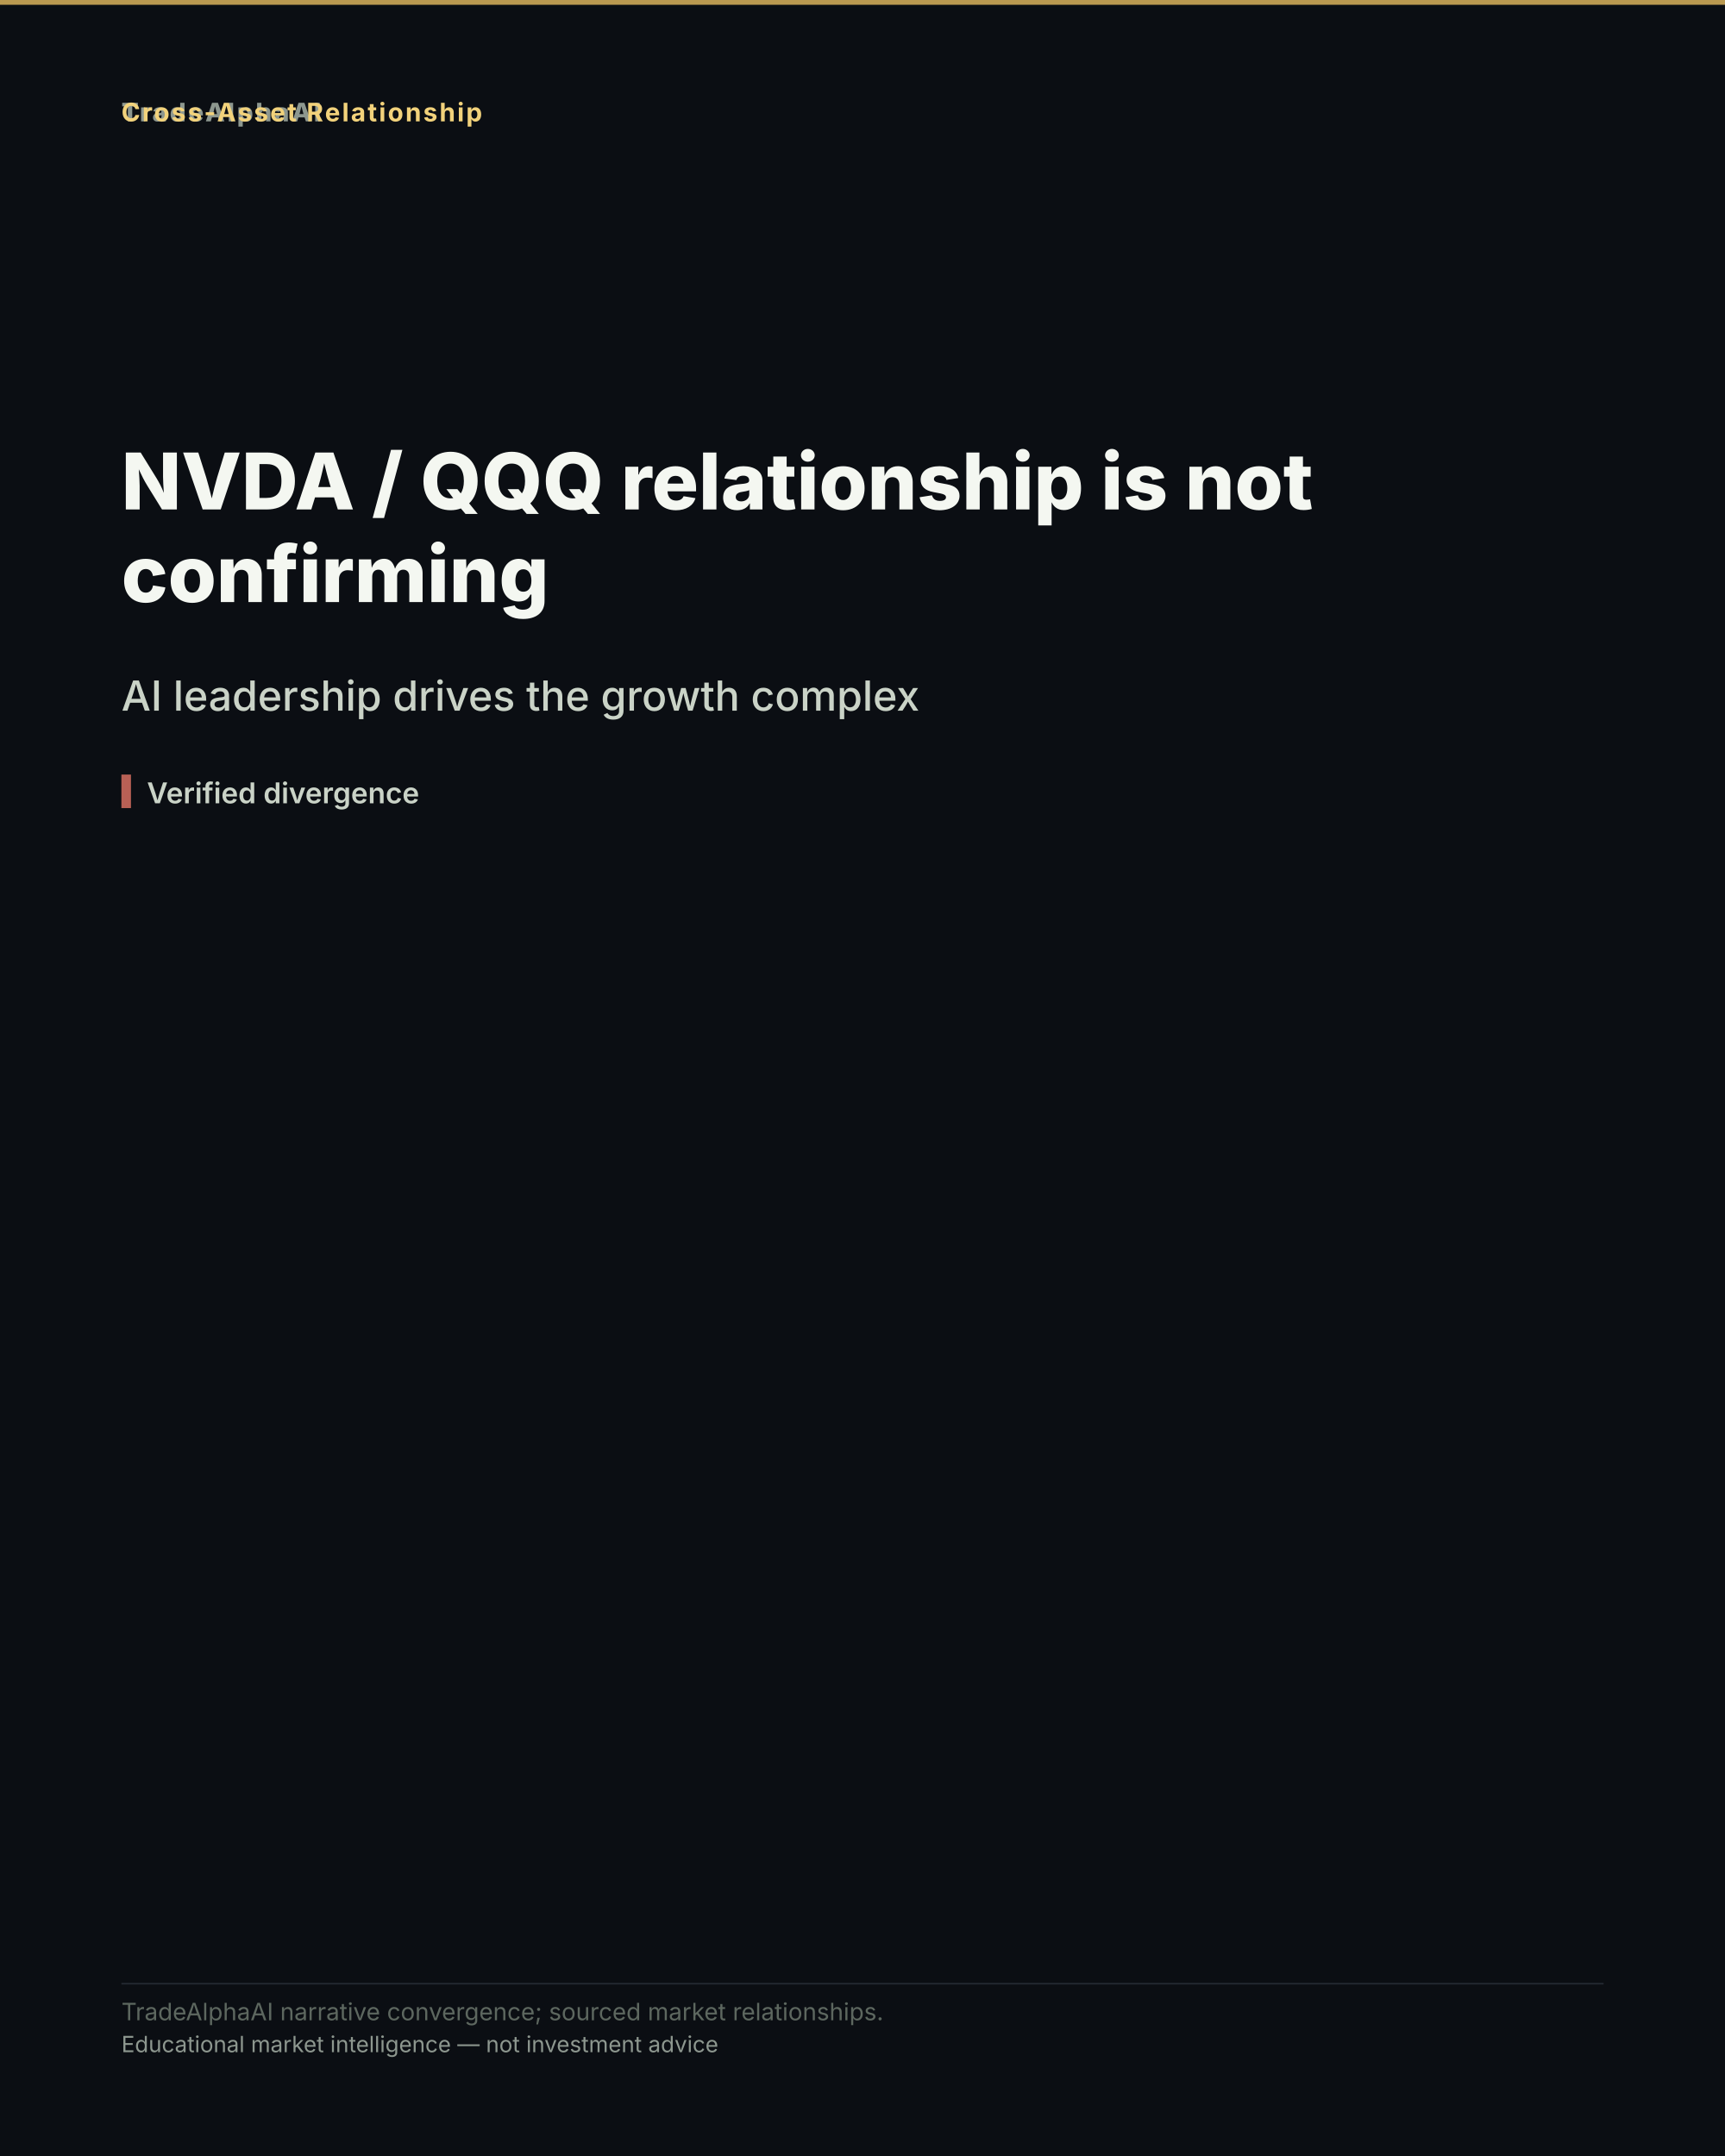
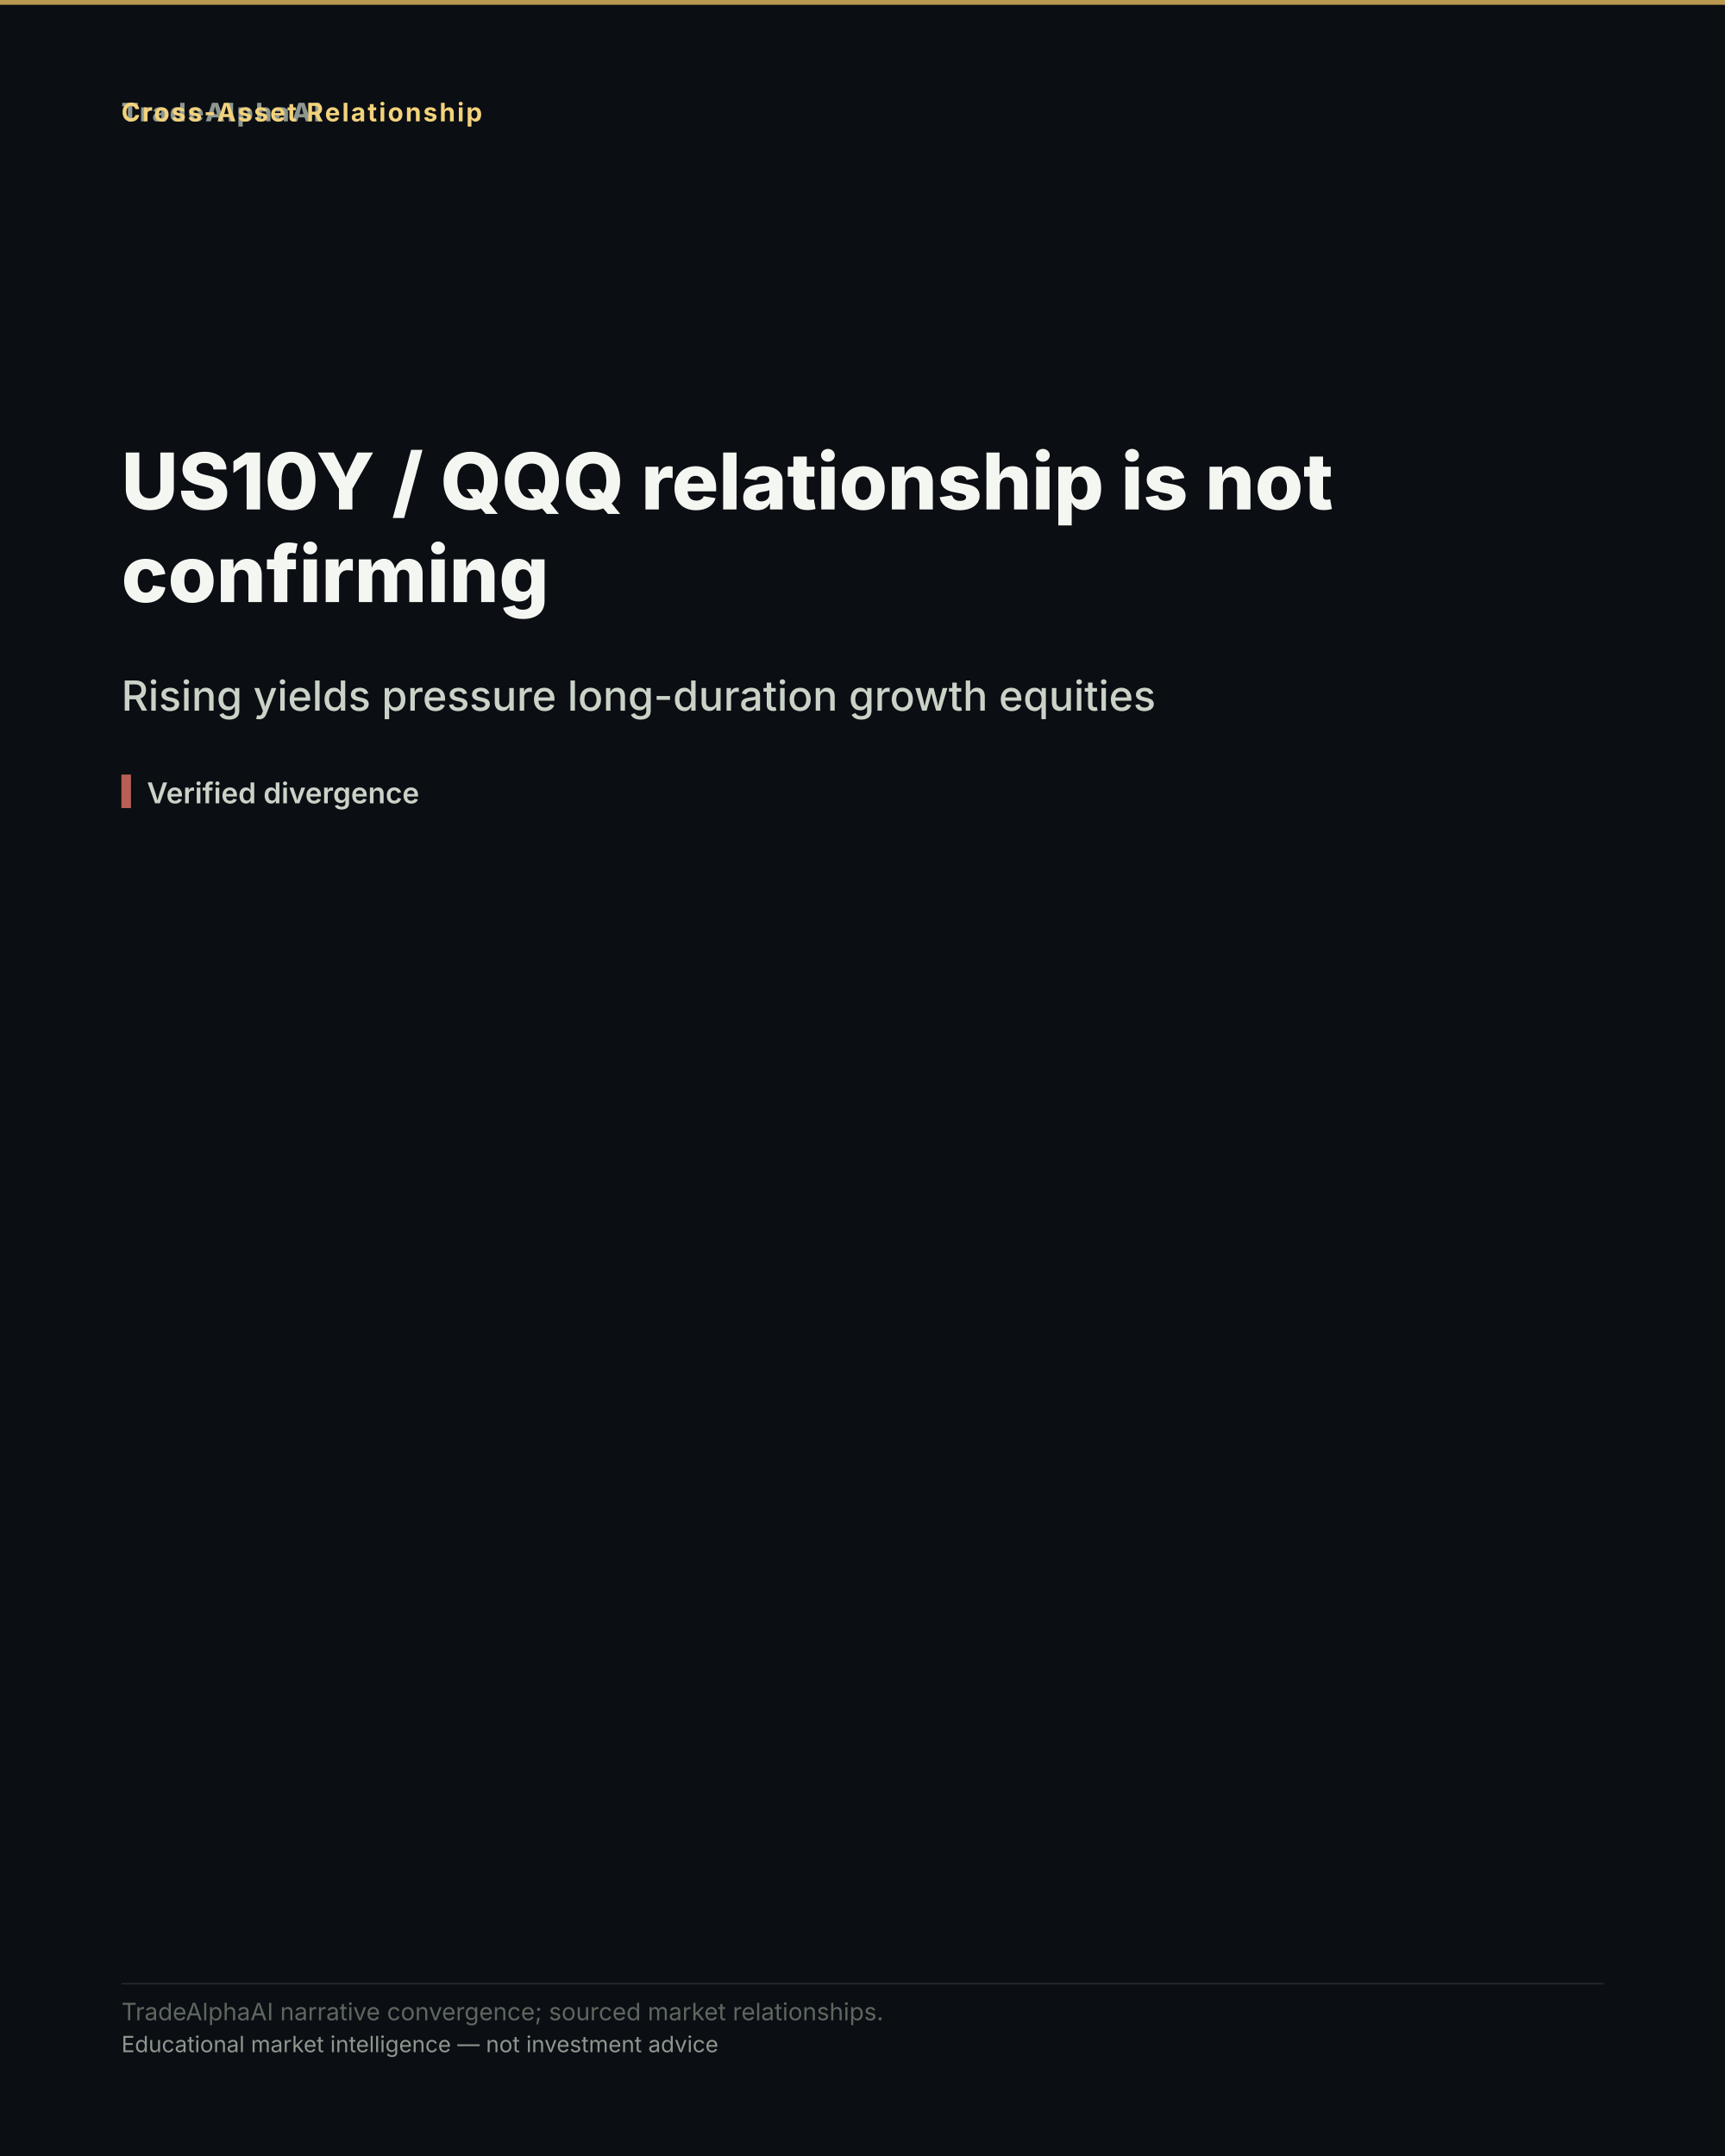
- <svg xmlns="http://www.w3.org/2000/svg" width="1080" height="1350" viewBox="0 0 1080 1350" role="img" aria-label="NVDA / QQQ relationship is not confirming">
+ <svg xmlns="http://www.w3.org/2000/svg" width="1080" height="1350" viewBox="0 0 1080 1350" role="img" aria-label="US10Y / QQQ relationship is not confirming">
  <rect width="1080" height="1350" fill="#0b0e13" />
  <rect x="0" y="0" width="1080" height="3" fill="#d8b15a" opacity="0.85" />
  <text x="76" y="76" font-family="'Inter','Segoe UI','Helvetica Neue',Arial,sans-serif" font-size="16" font-weight="800" letter-spacing="1.5" fill="#8d978f" text-anchor="start">TradeAlphaAI</text>
  <text x="76" y="76" font-family="'Inter','Segoe UI','Helvetica Neue',Arial,sans-serif" font-size="16" font-weight="700" letter-spacing="1.2" fill="#f2d27b" text-anchor="start">Cross-Asset Relationship</text>
-   <text x="76" y="319" font-family="'Inter','Segoe UI','Helvetica Neue',Arial,sans-serif" font-size="49" font-weight="800" fill="#f4f7f1" text-anchor="start">NVDA / QQQ relationship is not</text>
+   <text x="76" y="319" font-family="'Inter','Segoe UI','Helvetica Neue',Arial,sans-serif" font-size="49" font-weight="800" fill="#f4f7f1" text-anchor="start">US10Y / QQQ relationship is not</text>
  <text x="76" y="377" font-family="'Inter','Segoe UI','Helvetica Neue',Arial,sans-serif" font-size="49" font-weight="800" fill="#f4f7f1" text-anchor="start">confirming</text>
-   <text x="76" y="445" font-family="'Inter','Segoe UI','Helvetica Neue',Arial,sans-serif" font-size="26" font-weight="500" fill="#cad3c7" text-anchor="start">AI leadership drives the growth complex</text>
+   <text x="76" y="445" font-family="'Inter','Segoe UI','Helvetica Neue',Arial,sans-serif" font-size="26" font-weight="500" fill="#cad3c7" text-anchor="start">Rising yields pressure long-duration growth equities</text>
  <rect x="76" y="485" width="6" height="21" fill="#d66e60" opacity="0.85" />
  <text x="92" y="503" font-family="'Inter','Segoe UI','Helvetica Neue',Arial,sans-serif" font-size="18" font-weight="600" fill="#cad3c7" text-anchor="start">Verified divergence</text>
  <rect x="76" y="1241.6" width="928" height="1" fill="rgba(148,163,184,0.18)" />
  <text x="76" y="1265" font-family="'Inter','Segoe UI','Helvetica Neue',Arial,sans-serif" font-size="15" fill="#5d675f" text-anchor="start">TradeAlphaAI narrative convergence; sourced market relationships.</text>
  <text x="76" y="1285" font-family="'Inter','Segoe UI','Helvetica Neue',Arial,sans-serif" font-size="14" fill="#8d978f" text-anchor="start">Educational market intelligence — not investment advice</text>
</svg>
